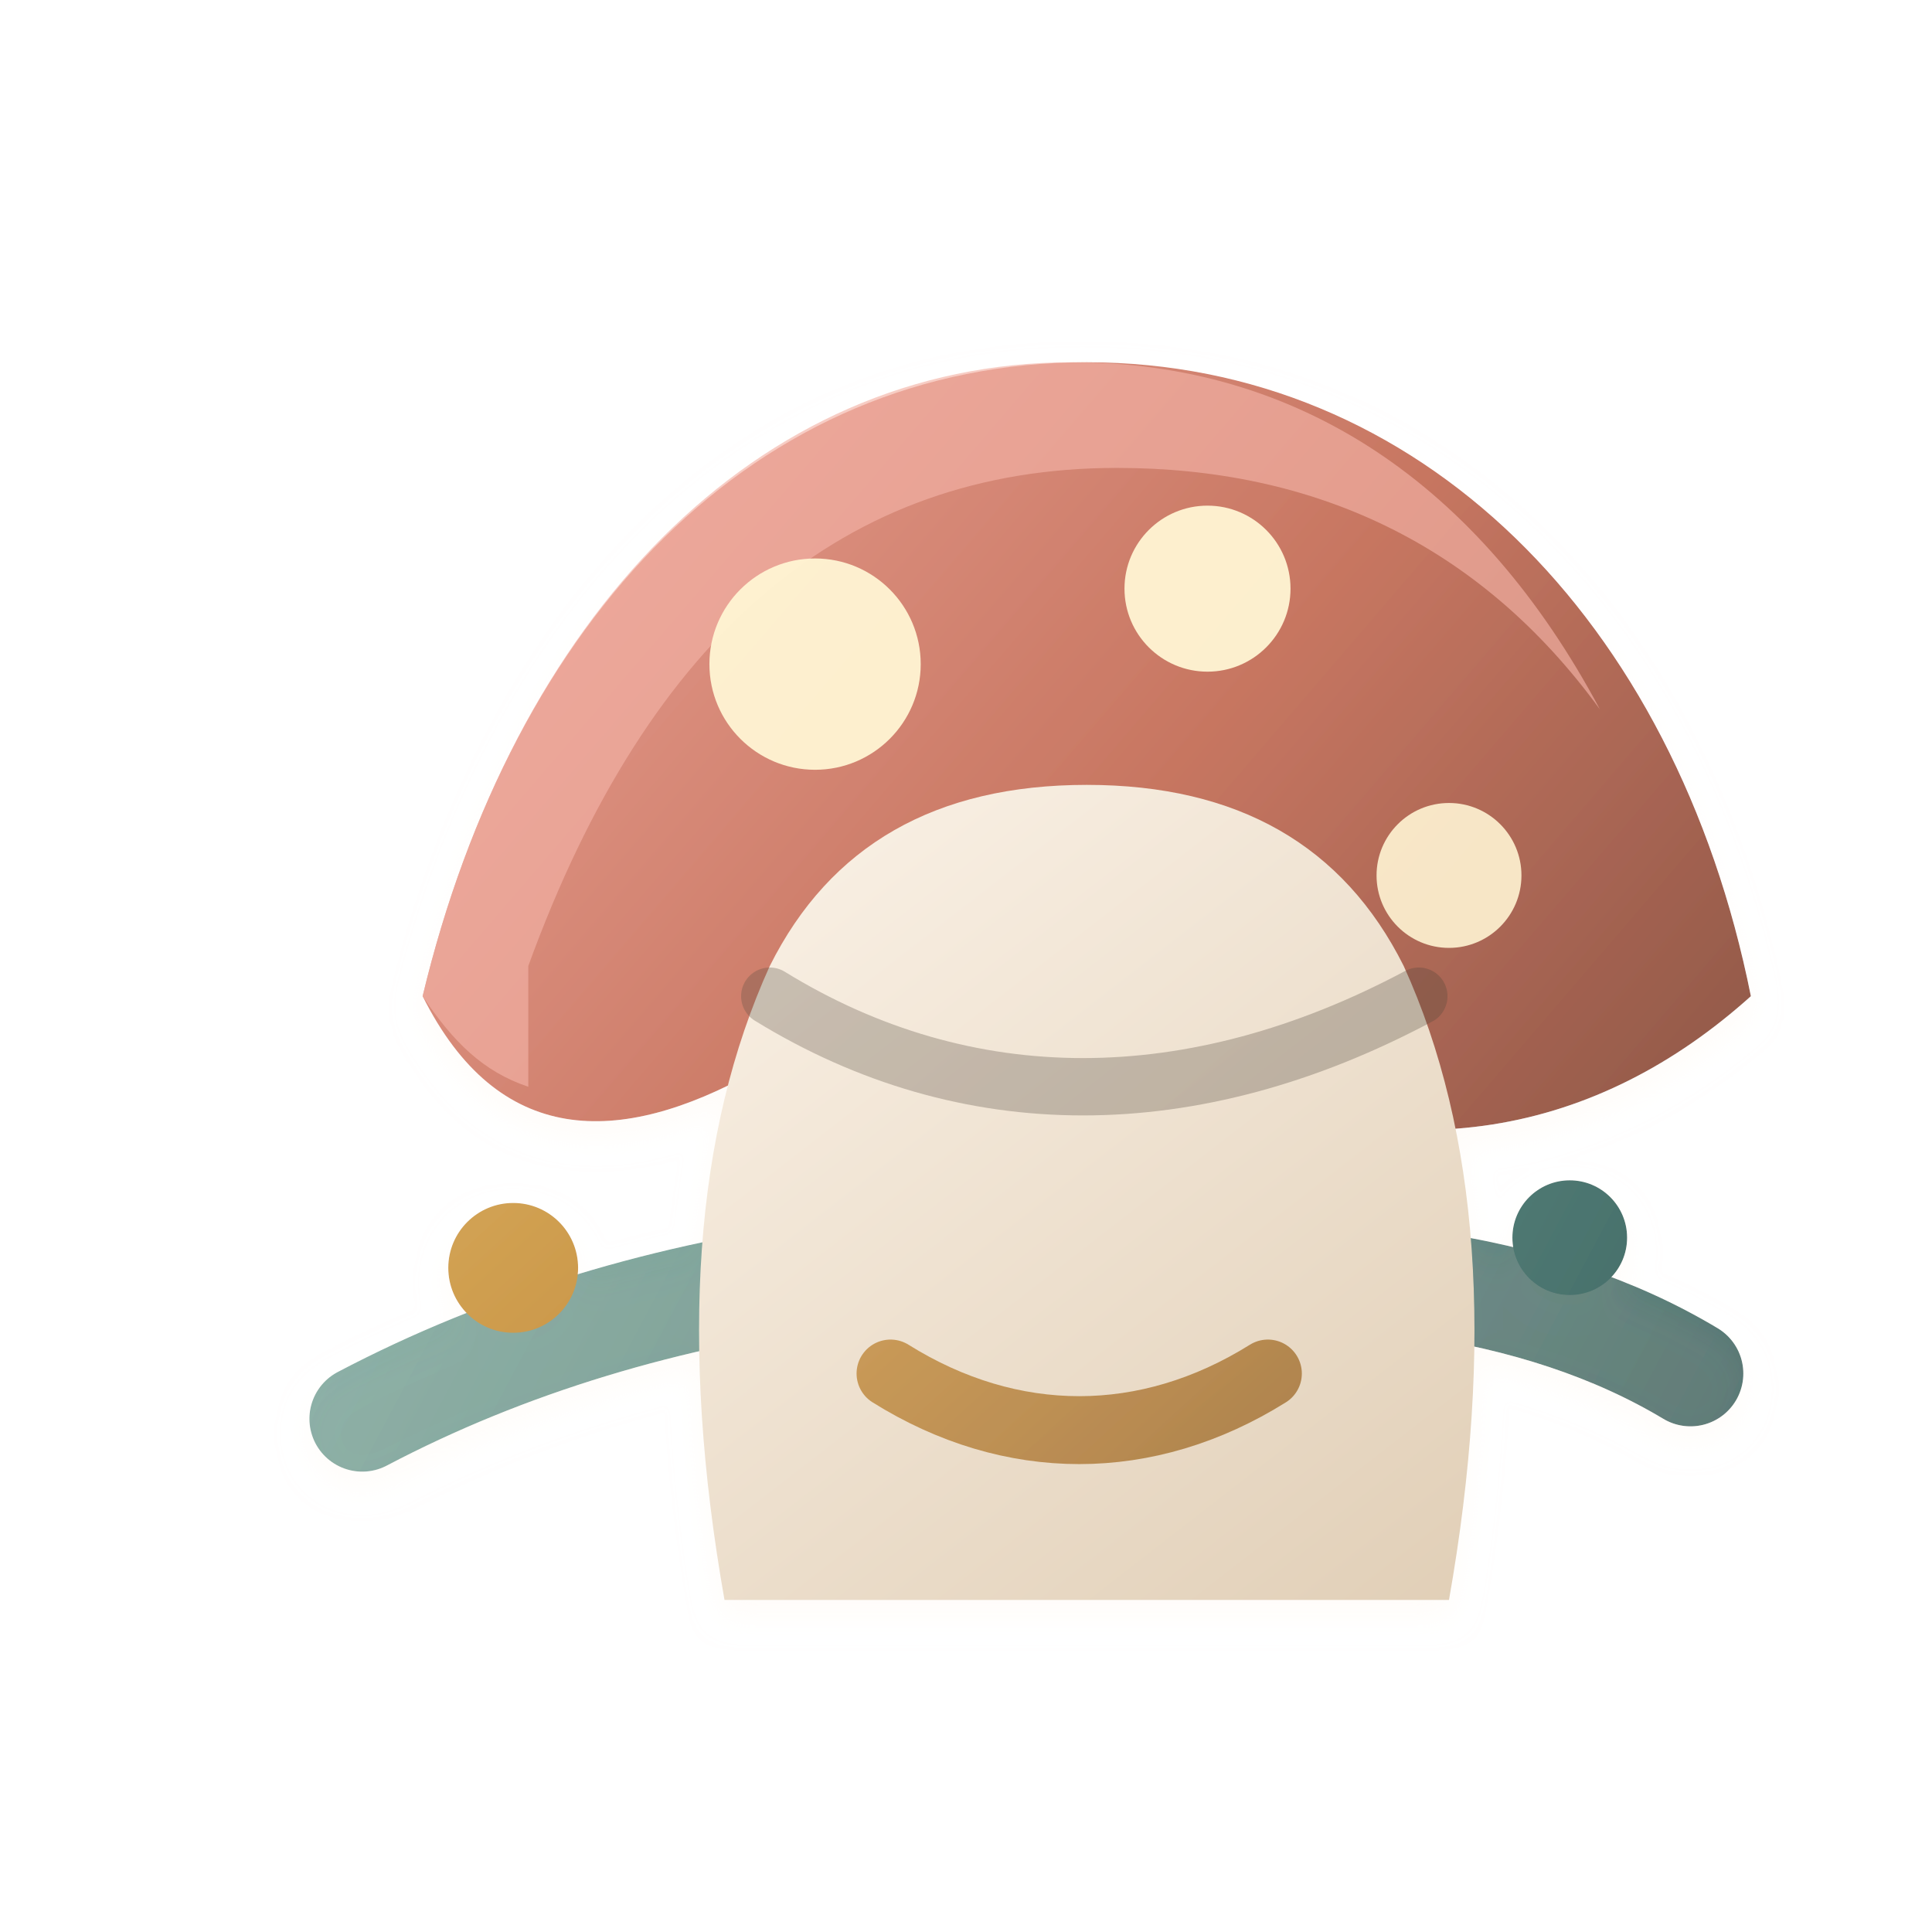
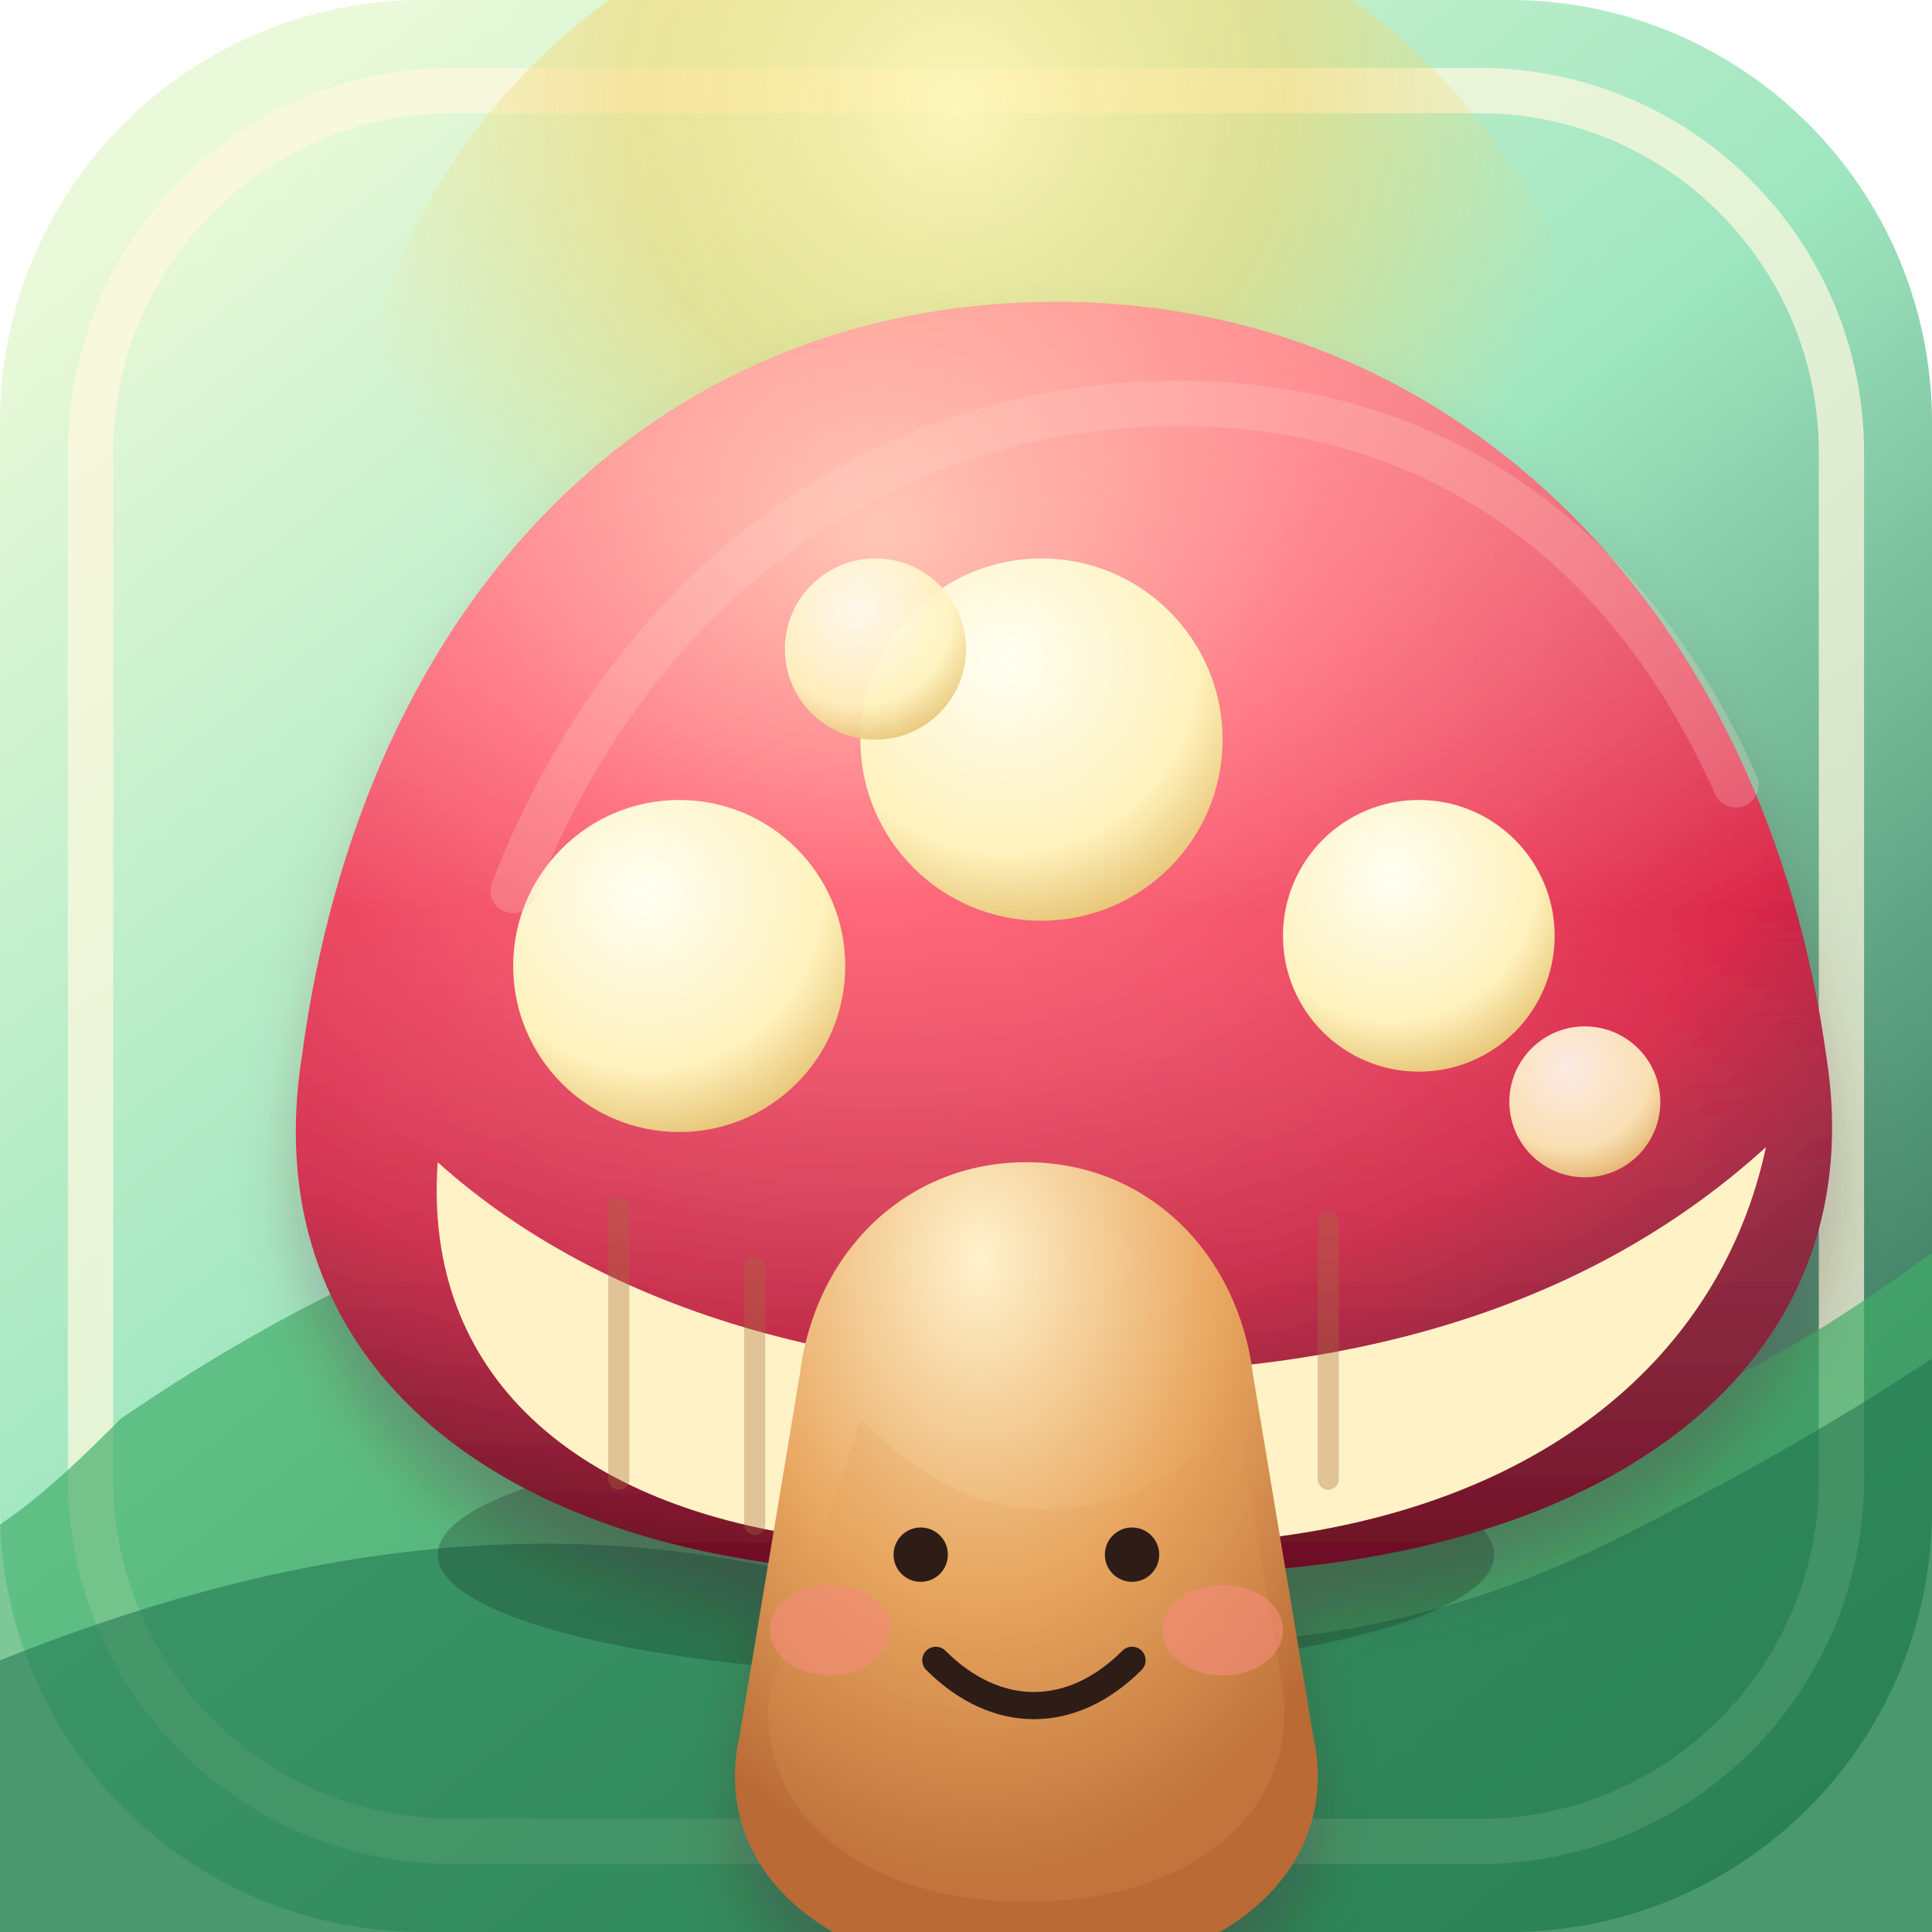
<svg xmlns="http://www.w3.org/2000/svg" width="128" height="128" viewBox="0 0 128 128" role="img" aria-label="idleshroom icon">
  <defs>
-     <filter id="d" x="-35%" y="-35%" width="170%" height="170%" color-interpolation-filters="sRGB">
-       <feDropShadow dx="0" dy="10" stdDeviation="6" flood-color="#2b211d" flood-opacity=".15" />
-       <feDropShadow dx="0" dy="1" stdDeviation="1" flood-color="#fffaf4" flood-opacity=".52" />
+     <linearGradient id="bg" x1="18" y1="6" x2="112" y2="126" gradientUnits="userSpaceOnUse">
+       <stop stop-color="#eaf9d9" />
+       <stop offset=".45" stop-color="#9ee6c0" />
+       <stop offset="1" stop-color="#24624a" />
+     </linearGradient>
+     <radialGradient id="sun" cx="48%" cy="18%" r="50%">
+       <stop stop-color="#fff7b8" />
+       <stop offset=".52" stop-color="#f4d76f" stop-opacity=".62" />
+       <stop offset="1" stop-color="#f4d76f" stop-opacity="0" />
+     </radialGradient>
+     <radialGradient id="cap" cx="38%" cy="18%" r="82%">
+       <stop stop-color="#ffb7a6" />
+       <stop offset=".34" stop-color="#ff6576" />
+       <stop offset=".78" stop-color="#d91f42" />
+       <stop offset="1" stop-color="#8a1530" />
+     </radialGradient>
+     <linearGradient id="capShade" x1="0" x2="0" y1="0" y2="1">
+       <stop stop-color="#fff0d0" stop-opacity=".36" />
+       <stop offset=".48" stop-color="#fff" stop-opacity=".04" />
+       <stop offset="1" stop-color="#38000d" stop-opacity=".36" />
+     </linearGradient>
+     <radialGradient id="stem" cx="42%" cy="12%" r="76%">
+       <stop stop-color="#fff2cc" />
+       <stop offset=".54" stop-color="#e9a861" />
+       <stop offset="1" stop-color="#b96b36" />
+     </radialGradient>
+     <radialGradient id="spot" cx="40%" cy="28%" r="74%">
+       <stop stop-color="#fffef2" />
+       <stop offset=".72" stop-color="#fff2bd" />
+       <stop offset="1" stop-color="#e8c77a" />
+     </radialGradient>
+     <filter id="shadow" x="-30%" y="-30%" width="160%" height="170%">
+       <feDropShadow dx="0" dy="10" stdDeviation="8" flood-color="#12432e" flood-opacity=".26" />
+       <feDropShadow dx="0" dy="3" stdDeviation="2" flood-color="#6b1021" flood-opacity=".22" />
    </filter>
-     <linearGradient id="cap" x1="23" y1="20" x2="108" y2="93" gradientUnits="userSpaceOnUse">
-       <stop stop-color="#efa69a" />
-       <stop offset=".55" stop-color="#c77661" />
-       <stop offset="1" stop-color="#875344" />
-     </linearGradient>
-     <linearGradient id="stem" x1="39" y1="44" x2="91" y2="111" gradientUnits="userSpaceOnUse">
-       <stop stop-color="#fff8ef" />
-       <stop offset="1" stop-color="#e1cfb7" />
-     </linearGradient>
-     <linearGradient id="teal" x1="16" y1="60" x2="112" y2="111" gradientUnits="userSpaceOnUse">
-       <stop stop-color="#8db4a8" />
-       <stop offset=".56" stop-color="#5f8b83" />
-       <stop offset="1" stop-color="#3d6460" />
-     </linearGradient>
-     <linearGradient id="gold" x1="22" y1="18" x2="108" y2="112" gradientUnits="userSpaceOnUse">
-       <stop stop-color="#f0cf78" />
-       <stop offset=".58" stop-color="#c58f43" />
-       <stop offset="1" stop-color="#82572c" />
-     </linearGradient>
-     <linearGradient id="ink" x1="26" y1="24" x2="104" y2="112" gradientUnits="userSpaceOnUse">
-       <stop stop-color="#6a5c4c" />
-       <stop offset="1" stop-color="#3d352e" />
-     </linearGradient>
  </defs>
-   <g filter="url(#d)">
-     <path d="M24 94c19-10 43-13 70-9 7 1 13 3 18 6" fill="none" stroke="url(#teal)" stroke-width="7" stroke-linecap="round" opacity=".9" />
-     <path d="M28 66c6-25 22-42 44-42s39 17 44 42c-10 9-23 12-38 5-5-3-9-4-14-4s-9 1-14 4c-9 5-17 5-22-5Z" fill="url(#cap)" />
-     <path d="M35 64c8-22 21-33 39-33 13 0 24 5 32 16-8-15-20-23-35-23-21 0-37 17-43 42 2 3 4 5 7 6Z" fill="#f3b2a6" opacity=".66" />
-     <circle cx="54" cy="44" r="7" fill="#fff4d3" opacity=".95" />
-     <circle cx="80" cy="39" r="5.5" fill="#fff4d3" opacity=".95" />
-     <circle cx="96" cy="58" r="4.8" fill="#fff4d3" opacity=".9" />
-     <path d="M51 64c4-8 11-12 21-12s17 4 21 12c5 11 6 25 3 42H48c-3-17-2-31 3-42Z" fill="url(#stem)" />
-     <path d="M51 66c13 8 28 8 43 0" fill="none" stroke="url(#ink)" stroke-width="3.8" stroke-linecap="round" opacity=".3" />
-     <path d="M59 91c8 5 17 5 25 0" fill="none" stroke="url(#gold)" stroke-width="4.5" stroke-linecap="round" opacity=".84" />
-     <circle cx="34" cy="84" r="4.3" fill="url(#gold)" />
-     <circle cx="104" cy="82" r="3.8" fill="url(#teal)" />
+   <rect width="128" height="128" rx="28" fill="url(#bg)" />
+   <rect x="6" y="6" width="116" height="116" rx="24" fill="none" stroke="#fff9df" stroke-opacity=".72" stroke-width="3" />
+   <circle cx="65" cy="34" r="42" fill="url(#sun)" opacity=".9" />
+   <path d="M8 94c19-13 36-18 52-14 16 5 24 15 39 15 10 0 18-4 29-12v45H0V101c3-2 6-5 8-7Z" fill="#41ad68" opacity=".68" />
+   <path d="M0 110c20-8 38-10 56-5 18 6 35 5 51-3 8-4 15-8 21-12v38H0Z" fill="#1d704d" opacity=".54" />
+   <ellipse cx="64" cy="103" rx="35" ry="8" fill="#0a281b" opacity=".26" />
+   <g filter="url(#shadow)">
+     <path d="M20 70c4-30 23-50 50-50s47 21 51 50c3 19-12 32-37 34H55C31 102 17 89 20 70Z" fill="url(#cap)" />
+     <path d="M20 70c4-30 23-50 50-50s47 21 51 50c3 19-12 32-37 34H55C31 102 17 89 20 70Z" fill="url(#capShade)" />
+     <path d="M29 77c10 9 25 14 43 14 19 0 34-5 45-15-3 14-15 24-34 26H55c-17-2-27-11-26-25Z" fill="#fff2c7" />
+     <g opacity=".35" stroke="#a76a3d" stroke-width="1.4" stroke-linecap="round">
+       <path d="M41 80v18" />
+       <path d="M50 84v17" />
+       <path d="M59 86v16" />
+       <path d="M69 87v15" />
+       <path d="M78 85v16" />
+       <path d="M88 81v17" />
+     </g>
+     <circle cx="45" cy="64" r="11" fill="url(#spot)" />
+     <circle cx="69" cy="49" r="12" fill="url(#spot)" />
+     <circle cx="94" cy="62" r="9" fill="url(#spot)" />
+     <circle cx="58" cy="43" r="6" fill="url(#spot)" opacity=".92" />
+     <circle cx="105" cy="73" r="5" fill="url(#spot)" opacity=".9" />
+     <path d="M34 59c7-18 21-30 39-32 19-2 34 7 42 25" fill="none" stroke="#ffd7ca" stroke-linecap="round" stroke-width="3" opacity=".24" />
+     <path d="M53 91c1-8 7-14 15-14s14 6 15 14l4 24c2 9-6 16-19 16s-21-7-19-16Z" fill="url(#stem)" />
+     <path d="M57 94c4 4 8 6 12 6 5 0 9-2 13-6l3 18c1 8-6 14-17 14s-18-6-17-14Z" fill="#e39b55" opacity=".2" />
+     <circle cx="61" cy="103" r="1.8" fill="#2d1d19" />
+     <circle cx="75" cy="103" r="1.8" fill="#2d1d19" />
+     <path d="M62 110c4 4 9 4 13 0" fill="none" stroke="#2d1d19" stroke-linecap="round" stroke-width="1.8" />
+     <ellipse cx="55" cy="108" rx="4" ry="3" fill="#f48c78" opacity=".64" />
+     <ellipse cx="81" cy="108" rx="4" ry="3" fill="#f48c78" opacity=".64" />
  </g>
</svg>
